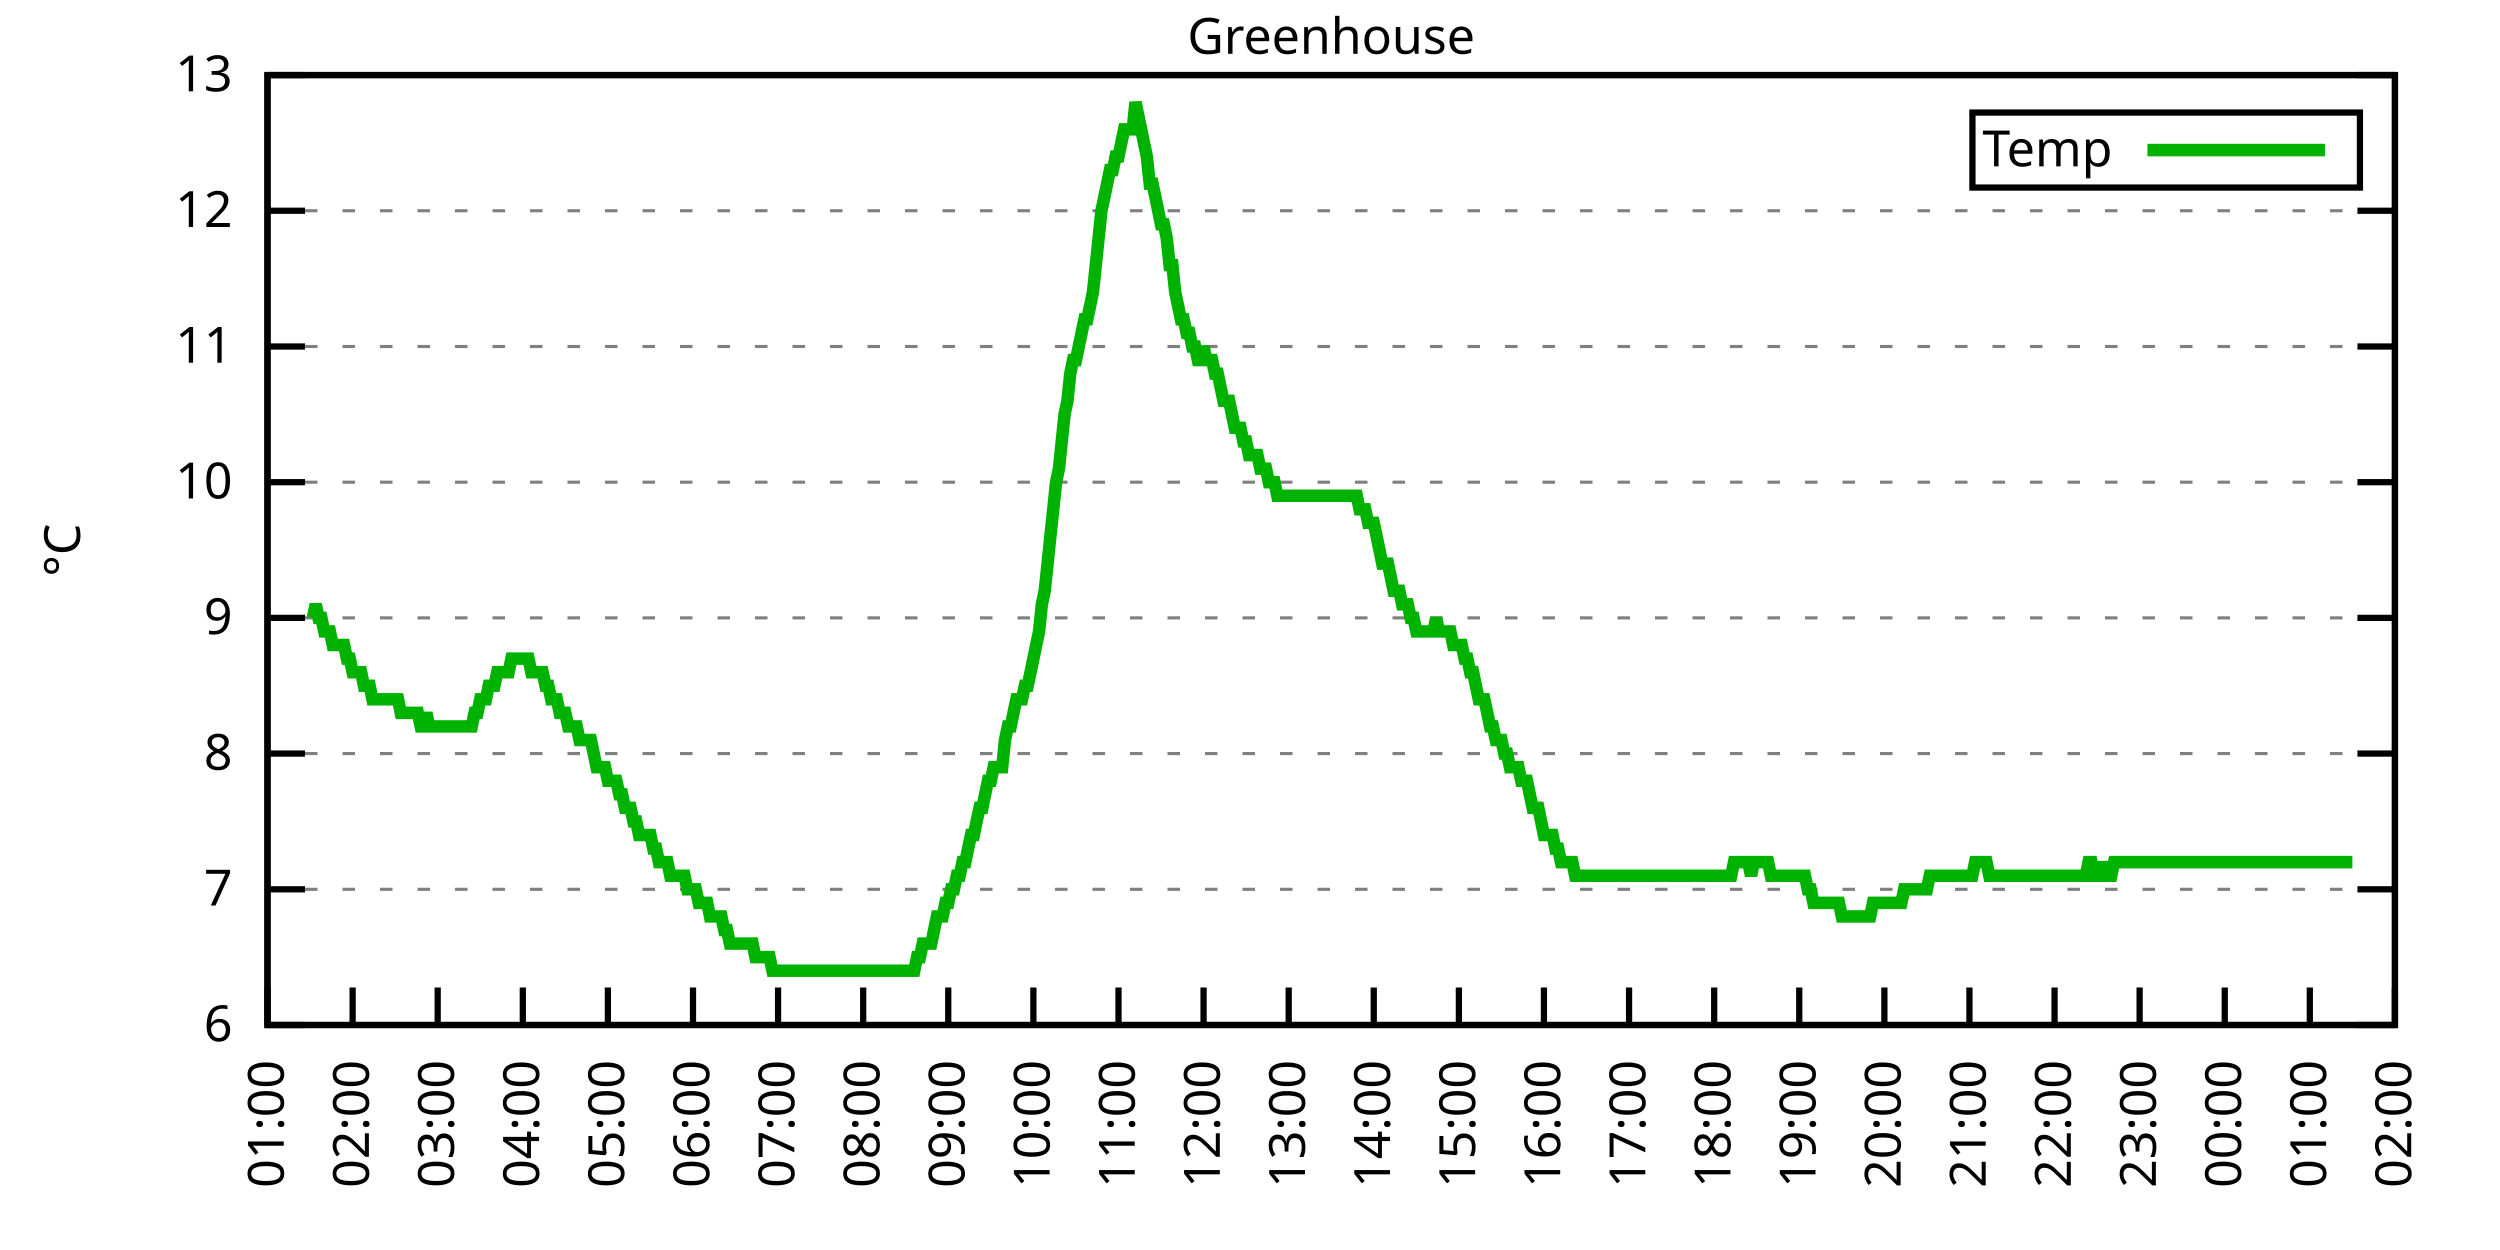
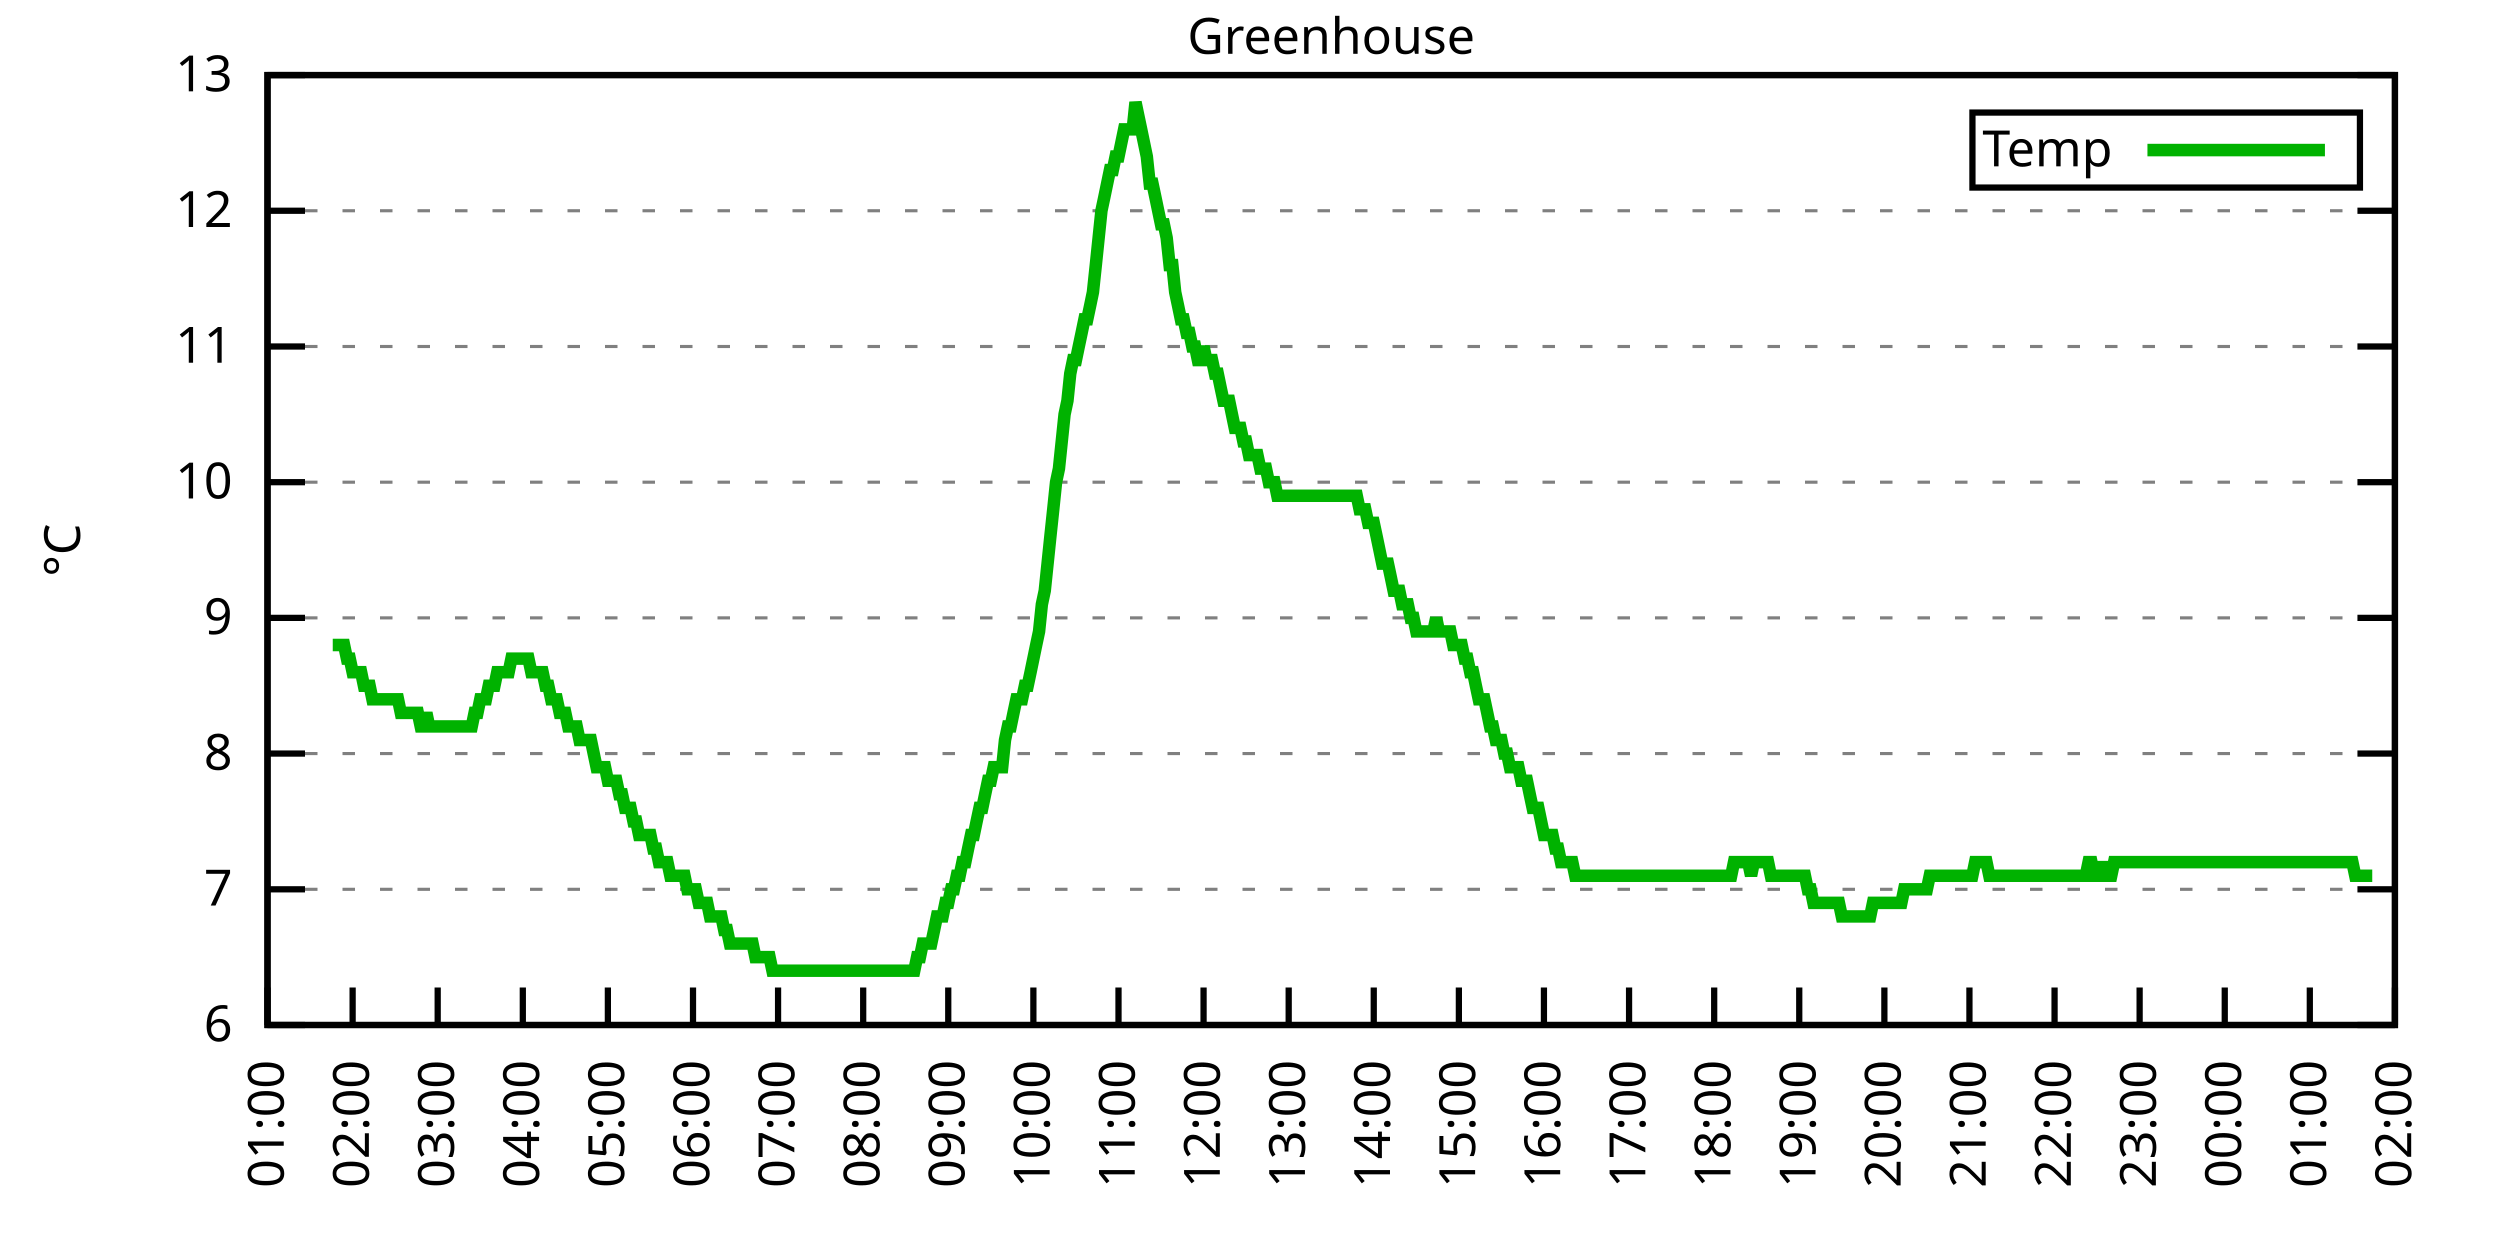
<svg xmlns="http://www.w3.org/2000/svg" xmlns:xlink="http://www.w3.org/1999/xlink" width="400" height="200" viewBox="0 0 400 200">
  <g id="gnuplot_canvas">
    <rect x="0" y="0" width="400" height="200" fill="none" />
    <defs>
      <circle id="gpDot" r="0.5" stroke-width="0.5" stroke="currentColor" />
      <path id="gpPt0" stroke-width="0.333" stroke="currentColor" d="M-1,0 h2 M0,-1 v2" />
      <path id="gpPt1" stroke-width="0.333" stroke="currentColor" d="M-1,-1 L1,1 M1,-1 L-1,1" />
      <path id="gpPt2" stroke-width="0.333" stroke="currentColor" d="M-1,0 L1,0 M0,-1 L0,1 M-1,-1 L1,1 M-1,1 L1,-1" />
      <rect id="gpPt3" stroke-width="0.333" stroke="currentColor" x="-1" y="-1" width="2" height="2" />
      <rect id="gpPt4" stroke-width="0.333" stroke="currentColor" fill="currentColor" x="-1" y="-1" width="2" height="2" />
      <circle id="gpPt5" stroke-width="0.333" stroke="currentColor" cx="0" cy="0" r="1" />
      <use xlink:href="#gpPt5" id="gpPt6" fill="currentColor" stroke="none" />
      <path id="gpPt7" stroke-width="0.333" stroke="currentColor" d="M0,-1.33 L-1.33,0.67 L1.33,0.67 z" />
      <use xlink:href="#gpPt7" id="gpPt8" fill="currentColor" stroke="none" />
      <use xlink:href="#gpPt7" id="gpPt9" stroke="currentColor" transform="rotate(180)" />
      <use xlink:href="#gpPt9" id="gpPt10" fill="currentColor" stroke="none" />
      <use xlink:href="#gpPt3" id="gpPt11" stroke="currentColor" transform="rotate(45)" />
      <use xlink:href="#gpPt11" id="gpPt12" fill="currentColor" stroke="none" />
      <path id="gpPt13" stroke-width="0.333" stroke="currentColor" d="M0,1.330 L1.265,0.411 L0.782,-1.067 L-0.782,-1.076 L-1.265,0.411 z" />
      <use xlink:href="#gpPt13" id="gpPt14" fill="currentColor" stroke="none" />
      <filter id="textbox" filterUnits="objectBoundingBox" x="0" y="0" height="1" width="1">
        <feFlood flood-color="white" flood-opacity="1" result="bgnd" />
        <feComposite in="SourceGraphic" in2="bgnd" operator="atop" />
      </filter>
      <filter id="greybox" filterUnits="objectBoundingBox" x="0" y="0" height="1" width="1">
        <feFlood flood-color="lightgrey" flood-opacity="1" result="grey" />
        <feComposite in="SourceGraphic" in2="grey" operator="atop" />
      </filter>
    </defs>
    <g fill="none" color="white" stroke="currentColor" stroke-width="1.00" stroke-linecap="butt" stroke-linejoin="miter">
</g>
    <g fill="none" color="black" stroke="currentColor" stroke-width="1.00" stroke-linecap="butt" stroke-linejoin="miter">
      <g stroke="none" shape-rendering="crispEdges">
        <polygon fill="rgb(255, 255, 255)" points="42.80,164.00 383.18,164.00 383.18,12.02 42.80,12.02 " />
      </g>
    </g>
    <g fill="none" color="black" stroke="currentColor" stroke-width="1.00" stroke-linecap="butt" stroke-linejoin="miter">
</g>
    <g fill="none" color="black" stroke="black" stroke-width="0.50" stroke-linecap="butt" stroke-linejoin="miter">
</g>
    <g fill="none" color="gray" stroke="currentColor" stroke-width="0.50" stroke-linecap="butt" stroke-linejoin="miter">
      <path stroke="gray" stroke-dasharray="2,4" class="gridline" d="M42.80,164.00 L383.19,164.00  " />
    </g>
    <g fill="none" color="gray" stroke="gray" stroke-width="1.00" stroke-linecap="butt" stroke-linejoin="miter">
</g>
    <g fill="none" color="black" stroke="currentColor" stroke-width="1.00" stroke-linecap="butt" stroke-linejoin="miter">
      <path stroke="black" d="M42.80,164.00 L48.80,164.00 M383.19,164.00 L377.19,164.00  " />
      <g transform="translate(37.20,166.60)" stroke="none" fill="black" font-family="Sans" font-size="8.00" text-anchor="end">
        <text>
          <tspan font-family="Sans"> 6</tspan>
        </text>
      </g>
    </g>
    <g fill="none" color="black" stroke="currentColor" stroke-width="1.00" stroke-linecap="butt" stroke-linejoin="miter">
</g>
    <g fill="none" color="black" stroke="black" stroke-width="0.50" stroke-linecap="butt" stroke-linejoin="miter">
</g>
    <g fill="none" color="gray" stroke="currentColor" stroke-width="0.50" stroke-linecap="butt" stroke-linejoin="miter">
      <path stroke="gray" stroke-dasharray="2,4" class="gridline" d="M42.80,142.29 L383.19,142.29  " />
    </g>
    <g fill="none" color="gray" stroke="gray" stroke-width="1.00" stroke-linecap="butt" stroke-linejoin="miter">
</g>
    <g fill="none" color="black" stroke="currentColor" stroke-width="1.00" stroke-linecap="butt" stroke-linejoin="miter">
      <path stroke="black" d="M42.80,142.29 L48.80,142.29 M383.19,142.29 L377.19,142.29  " />
      <g transform="translate(37.20,144.89)" stroke="none" fill="black" font-family="Sans" font-size="8.00" text-anchor="end">
        <text>
          <tspan font-family="Sans"> 7</tspan>
        </text>
      </g>
    </g>
    <g fill="none" color="black" stroke="currentColor" stroke-width="1.00" stroke-linecap="butt" stroke-linejoin="miter">
</g>
    <g fill="none" color="black" stroke="black" stroke-width="0.50" stroke-linecap="butt" stroke-linejoin="miter">
</g>
    <g fill="none" color="gray" stroke="currentColor" stroke-width="0.50" stroke-linecap="butt" stroke-linejoin="miter">
      <path stroke="gray" stroke-dasharray="2,4" class="gridline" d="M42.80,120.57 L383.19,120.57  " />
    </g>
    <g fill="none" color="gray" stroke="gray" stroke-width="1.00" stroke-linecap="butt" stroke-linejoin="miter">
</g>
    <g fill="none" color="black" stroke="currentColor" stroke-width="1.00" stroke-linecap="butt" stroke-linejoin="miter">
      <path stroke="black" d="M42.80,120.57 L48.80,120.57 M383.19,120.57 L377.19,120.57  " />
      <g transform="translate(37.20,123.17)" stroke="none" fill="black" font-family="Sans" font-size="8.00" text-anchor="end">
        <text>
          <tspan font-family="Sans"> 8</tspan>
        </text>
      </g>
    </g>
    <g fill="none" color="black" stroke="currentColor" stroke-width="1.00" stroke-linecap="butt" stroke-linejoin="miter">
</g>
    <g fill="none" color="black" stroke="black" stroke-width="0.50" stroke-linecap="butt" stroke-linejoin="miter">
</g>
    <g fill="none" color="gray" stroke="currentColor" stroke-width="0.50" stroke-linecap="butt" stroke-linejoin="miter">
      <path stroke="gray" stroke-dasharray="2,4" class="gridline" d="M42.80,98.86 L383.19,98.86  " />
    </g>
    <g fill="none" color="gray" stroke="gray" stroke-width="1.00" stroke-linecap="butt" stroke-linejoin="miter">
</g>
    <g fill="none" color="black" stroke="currentColor" stroke-width="1.00" stroke-linecap="butt" stroke-linejoin="miter">
      <path stroke="black" d="M42.80,98.86 L48.80,98.86 M383.19,98.86 L377.19,98.86  " />
      <g transform="translate(37.20,101.46)" stroke="none" fill="black" font-family="Sans" font-size="8.00" text-anchor="end">
        <text>
          <tspan font-family="Sans"> 9</tspan>
        </text>
      </g>
    </g>
    <g fill="none" color="black" stroke="currentColor" stroke-width="1.00" stroke-linecap="butt" stroke-linejoin="miter">
</g>
    <g fill="none" color="black" stroke="black" stroke-width="0.50" stroke-linecap="butt" stroke-linejoin="miter">
</g>
    <g fill="none" color="gray" stroke="currentColor" stroke-width="0.50" stroke-linecap="butt" stroke-linejoin="miter">
      <path stroke="gray" stroke-dasharray="2,4" class="gridline" d="M42.80,77.15 L383.19,77.15  " />
    </g>
    <g fill="none" color="gray" stroke="gray" stroke-width="1.00" stroke-linecap="butt" stroke-linejoin="miter">
</g>
    <g fill="none" color="black" stroke="currentColor" stroke-width="1.00" stroke-linecap="butt" stroke-linejoin="miter">
      <path stroke="black" d="M42.80,77.15 L48.80,77.15 M383.19,77.15 L377.19,77.15  " />
      <g transform="translate(37.20,79.75)" stroke="none" fill="black" font-family="Sans" font-size="8.00" text-anchor="end">
        <text>
          <tspan font-family="Sans"> 10</tspan>
        </text>
      </g>
    </g>
    <g fill="none" color="black" stroke="currentColor" stroke-width="1.00" stroke-linecap="butt" stroke-linejoin="miter">
</g>
    <g fill="none" color="black" stroke="black" stroke-width="0.50" stroke-linecap="butt" stroke-linejoin="miter">
</g>
    <g fill="none" color="gray" stroke="currentColor" stroke-width="0.50" stroke-linecap="butt" stroke-linejoin="miter">
      <path stroke="gray" stroke-dasharray="2,4" class="gridline" d="M42.80,55.44 L383.19,55.44  " />
    </g>
    <g fill="none" color="gray" stroke="gray" stroke-width="1.00" stroke-linecap="butt" stroke-linejoin="miter">
</g>
    <g fill="none" color="black" stroke="currentColor" stroke-width="1.00" stroke-linecap="butt" stroke-linejoin="miter">
      <path stroke="black" d="M42.80,55.44 L48.80,55.44 M383.19,55.44 L377.19,55.44  " />
      <g transform="translate(37.20,58.04)" stroke="none" fill="black" font-family="Sans" font-size="8.00" text-anchor="end">
        <text>
          <tspan font-family="Sans"> 11</tspan>
        </text>
      </g>
    </g>
    <g fill="none" color="black" stroke="currentColor" stroke-width="1.00" stroke-linecap="butt" stroke-linejoin="miter">
</g>
    <g fill="none" color="black" stroke="black" stroke-width="0.50" stroke-linecap="butt" stroke-linejoin="miter">
</g>
    <g fill="none" color="gray" stroke="currentColor" stroke-width="0.50" stroke-linecap="butt" stroke-linejoin="miter">
      <path stroke="gray" stroke-dasharray="2,4" class="gridline" d="M42.80,33.72 L383.19,33.72  " />
    </g>
    <g fill="none" color="gray" stroke="gray" stroke-width="1.00" stroke-linecap="butt" stroke-linejoin="miter">
</g>
    <g fill="none" color="black" stroke="currentColor" stroke-width="1.00" stroke-linecap="butt" stroke-linejoin="miter">
      <path stroke="black" d="M42.80,33.72 L48.80,33.72 M383.19,33.72 L377.19,33.72  " />
      <g transform="translate(37.20,36.32)" stroke="none" fill="black" font-family="Sans" font-size="8.00" text-anchor="end">
        <text>
          <tspan font-family="Sans"> 12</tspan>
        </text>
      </g>
    </g>
    <g fill="none" color="black" stroke="currentColor" stroke-width="1.00" stroke-linecap="butt" stroke-linejoin="miter">
</g>
    <g fill="none" color="black" stroke="black" stroke-width="0.50" stroke-linecap="butt" stroke-linejoin="miter">
</g>
    <g fill="none" color="gray" stroke="currentColor" stroke-width="0.50" stroke-linecap="butt" stroke-linejoin="miter">
      <path stroke="gray" stroke-dasharray="2,4" class="gridline" d="M42.80,12.01 L383.19,12.01  " />
    </g>
    <g fill="none" color="gray" stroke="gray" stroke-width="1.00" stroke-linecap="butt" stroke-linejoin="miter">
</g>
    <g fill="none" color="black" stroke="currentColor" stroke-width="1.00" stroke-linecap="butt" stroke-linejoin="miter">
      <path stroke="black" d="M42.80,12.01 L48.80,12.01 M383.19,12.01 L377.19,12.01  " />
      <g transform="translate(37.20,14.61)" stroke="none" fill="black" font-family="Sans" font-size="8.00" text-anchor="end">
        <text>
          <tspan font-family="Sans"> 13</tspan>
        </text>
      </g>
    </g>
    <g fill="none" color="black" stroke="currentColor" stroke-width="1.00" stroke-linecap="butt" stroke-linejoin="miter">
      <path stroke="black" d="M42.80,164.00 L42.80,158.00  " />
      <g transform="translate(45.40,169.60) rotate(270.00)" stroke="none" fill="black" font-family="Sans" font-size="8.00" text-anchor="end">
        <text>
          <tspan font-family="Sans">01:00</tspan>
        </text>
      </g>
    </g>
    <g fill="none" color="black" stroke="currentColor" stroke-width="1.00" stroke-linecap="butt" stroke-linejoin="miter">
      <path stroke="black" d="M56.42,164.00 L56.42,158.00  " />
      <g transform="translate(59.02,169.60) rotate(270.00)" stroke="none" fill="black" font-family="Sans" font-size="8.00" text-anchor="end">
        <text>
          <tspan font-family="Sans">02:00</tspan>
        </text>
      </g>
    </g>
    <g fill="none" color="black" stroke="currentColor" stroke-width="1.00" stroke-linecap="butt" stroke-linejoin="miter">
      <path stroke="black" d="M70.03,164.00 L70.03,158.00  " />
      <g transform="translate(72.63,169.60) rotate(270.00)" stroke="none" fill="black" font-family="Sans" font-size="8.00" text-anchor="end">
        <text>
          <tspan font-family="Sans">03:00</tspan>
        </text>
      </g>
    </g>
    <g fill="none" color="black" stroke="currentColor" stroke-width="1.00" stroke-linecap="butt" stroke-linejoin="miter">
      <path stroke="black" d="M83.65,164.00 L83.65,158.00  " />
      <g transform="translate(86.25,169.60) rotate(270.00)" stroke="none" fill="black" font-family="Sans" font-size="8.00" text-anchor="end">
        <text>
          <tspan font-family="Sans">04:00</tspan>
        </text>
      </g>
    </g>
    <g fill="none" color="black" stroke="currentColor" stroke-width="1.00" stroke-linecap="butt" stroke-linejoin="miter">
      <path stroke="black" d="M97.26,164.00 L97.26,158.00  " />
      <g transform="translate(99.86,169.60) rotate(270.00)" stroke="none" fill="black" font-family="Sans" font-size="8.00" text-anchor="end">
        <text>
          <tspan font-family="Sans">05:00</tspan>
        </text>
      </g>
    </g>
    <g fill="none" color="black" stroke="currentColor" stroke-width="1.00" stroke-linecap="butt" stroke-linejoin="miter">
      <path stroke="black" d="M110.88,164.00 L110.88,158.00  " />
      <g transform="translate(113.48,169.60) rotate(270.00)" stroke="none" fill="black" font-family="Sans" font-size="8.00" text-anchor="end">
        <text>
          <tspan font-family="Sans">06:00</tspan>
        </text>
      </g>
    </g>
    <g fill="none" color="black" stroke="currentColor" stroke-width="1.00" stroke-linecap="butt" stroke-linejoin="miter">
      <path stroke="black" d="M124.49,164.00 L124.49,158.00  " />
      <g transform="translate(127.09,169.60) rotate(270.00)" stroke="none" fill="black" font-family="Sans" font-size="8.00" text-anchor="end">
        <text>
          <tspan font-family="Sans">07:00</tspan>
        </text>
      </g>
    </g>
    <g fill="none" color="black" stroke="currentColor" stroke-width="1.00" stroke-linecap="butt" stroke-linejoin="miter">
      <path stroke="black" d="M138.11,164.00 L138.11,158.00  " />
      <g transform="translate(140.71,169.60) rotate(270.00)" stroke="none" fill="black" font-family="Sans" font-size="8.00" text-anchor="end">
        <text>
          <tspan font-family="Sans">08:00</tspan>
        </text>
      </g>
    </g>
    <g fill="none" color="black" stroke="currentColor" stroke-width="1.00" stroke-linecap="butt" stroke-linejoin="miter">
      <path stroke="black" d="M151.72,164.00 L151.72,158.00  " />
      <g transform="translate(154.32,169.60) rotate(270.00)" stroke="none" fill="black" font-family="Sans" font-size="8.00" text-anchor="end">
        <text>
          <tspan font-family="Sans">09:00</tspan>
        </text>
      </g>
    </g>
    <g fill="none" color="black" stroke="currentColor" stroke-width="1.00" stroke-linecap="butt" stroke-linejoin="miter">
      <path stroke="black" d="M165.34,164.00 L165.34,158.00  " />
      <g transform="translate(167.94,169.60) rotate(270.00)" stroke="none" fill="black" font-family="Sans" font-size="8.00" text-anchor="end">
        <text>
          <tspan font-family="Sans">10:00</tspan>
        </text>
      </g>
    </g>
    <g fill="none" color="black" stroke="currentColor" stroke-width="1.00" stroke-linecap="butt" stroke-linejoin="miter">
      <path stroke="black" d="M178.96,164.00 L178.96,158.00  " />
      <g transform="translate(181.56,169.60) rotate(270.00)" stroke="none" fill="black" font-family="Sans" font-size="8.00" text-anchor="end">
        <text>
          <tspan font-family="Sans">11:00</tspan>
        </text>
      </g>
    </g>
    <g fill="none" color="black" stroke="currentColor" stroke-width="1.00" stroke-linecap="butt" stroke-linejoin="miter">
      <path stroke="black" d="M192.57,164.00 L192.57,158.00  " />
      <g transform="translate(195.17,169.60) rotate(270.00)" stroke="none" fill="black" font-family="Sans" font-size="8.00" text-anchor="end">
        <text>
          <tspan font-family="Sans">12:00</tspan>
        </text>
      </g>
    </g>
    <g fill="none" color="black" stroke="currentColor" stroke-width="1.00" stroke-linecap="butt" stroke-linejoin="miter">
      <path stroke="black" d="M206.19,164.00 L206.19,158.00  " />
      <g transform="translate(208.79,169.60) rotate(270.00)" stroke="none" fill="black" font-family="Sans" font-size="8.00" text-anchor="end">
        <text>
          <tspan font-family="Sans">13:00</tspan>
        </text>
      </g>
    </g>
    <g fill="none" color="black" stroke="currentColor" stroke-width="1.00" stroke-linecap="butt" stroke-linejoin="miter">
      <path stroke="black" d="M219.80,164.00 L219.80,158.00  " />
      <g transform="translate(222.40,169.60) rotate(270.00)" stroke="none" fill="black" font-family="Sans" font-size="8.00" text-anchor="end">
        <text>
          <tspan font-family="Sans">14:00</tspan>
        </text>
      </g>
    </g>
    <g fill="none" color="black" stroke="currentColor" stroke-width="1.00" stroke-linecap="butt" stroke-linejoin="miter">
      <path stroke="black" d="M233.42,164.00 L233.42,158.00  " />
      <g transform="translate(236.02,169.60) rotate(270.00)" stroke="none" fill="black" font-family="Sans" font-size="8.00" text-anchor="end">
        <text>
          <tspan font-family="Sans">15:00</tspan>
        </text>
      </g>
    </g>
    <g fill="none" color="black" stroke="currentColor" stroke-width="1.00" stroke-linecap="butt" stroke-linejoin="miter">
      <path stroke="black" d="M247.03,164.00 L247.03,158.00  " />
      <g transform="translate(249.63,169.60) rotate(270.00)" stroke="none" fill="black" font-family="Sans" font-size="8.00" text-anchor="end">
        <text>
          <tspan font-family="Sans">16:00</tspan>
        </text>
      </g>
    </g>
    <g fill="none" color="black" stroke="currentColor" stroke-width="1.00" stroke-linecap="butt" stroke-linejoin="miter">
      <path stroke="black" d="M260.65,164.00 L260.65,158.00  " />
      <g transform="translate(263.25,169.60) rotate(270.00)" stroke="none" fill="black" font-family="Sans" font-size="8.00" text-anchor="end">
        <text>
          <tspan font-family="Sans">17:00</tspan>
        </text>
      </g>
    </g>
    <g fill="none" color="black" stroke="currentColor" stroke-width="1.00" stroke-linecap="butt" stroke-linejoin="miter">
      <path stroke="black" d="M274.27,164.00 L274.27,158.00  " />
      <g transform="translate(276.87,169.60) rotate(270.00)" stroke="none" fill="black" font-family="Sans" font-size="8.00" text-anchor="end">
        <text>
          <tspan font-family="Sans">18:00</tspan>
        </text>
      </g>
    </g>
    <g fill="none" color="black" stroke="currentColor" stroke-width="1.00" stroke-linecap="butt" stroke-linejoin="miter">
      <path stroke="black" d="M287.88,164.00 L287.88,158.00  " />
      <g transform="translate(290.48,169.60) rotate(270.00)" stroke="none" fill="black" font-family="Sans" font-size="8.00" text-anchor="end">
        <text>
          <tspan font-family="Sans">19:00</tspan>
        </text>
      </g>
    </g>
    <g fill="none" color="black" stroke="currentColor" stroke-width="1.00" stroke-linecap="butt" stroke-linejoin="miter">
      <path stroke="black" d="M301.50,164.00 L301.50,158.00  " />
      <g transform="translate(304.10,169.60) rotate(270.00)" stroke="none" fill="black" font-family="Sans" font-size="8.00" text-anchor="end">
        <text>
          <tspan font-family="Sans">20:00</tspan>
        </text>
      </g>
    </g>
    <g fill="none" color="black" stroke="currentColor" stroke-width="1.00" stroke-linecap="butt" stroke-linejoin="miter">
      <path stroke="black" d="M315.11,164.00 L315.11,158.00  " />
      <g transform="translate(317.71,169.60) rotate(270.00)" stroke="none" fill="black" font-family="Sans" font-size="8.00" text-anchor="end">
        <text>
          <tspan font-family="Sans">21:00</tspan>
        </text>
      </g>
    </g>
    <g fill="none" color="black" stroke="currentColor" stroke-width="1.00" stroke-linecap="butt" stroke-linejoin="miter">
      <path stroke="black" d="M328.73,164.00 L328.73,158.00  " />
      <g transform="translate(331.33,169.60) rotate(270.00)" stroke="none" fill="black" font-family="Sans" font-size="8.00" text-anchor="end">
        <text>
          <tspan font-family="Sans">22:00</tspan>
        </text>
      </g>
    </g>
    <g fill="none" color="black" stroke="currentColor" stroke-width="1.00" stroke-linecap="butt" stroke-linejoin="miter">
      <path stroke="black" d="M342.34,164.00 L342.34,158.00  " />
      <g transform="translate(344.94,169.60) rotate(270.00)" stroke="none" fill="black" font-family="Sans" font-size="8.00" text-anchor="end">
        <text>
          <tspan font-family="Sans">23:00</tspan>
        </text>
      </g>
    </g>
    <g fill="none" color="black" stroke="currentColor" stroke-width="1.00" stroke-linecap="butt" stroke-linejoin="miter">
      <path stroke="black" d="M355.96,164.00 L355.96,158.00  " />
      <g transform="translate(358.56,169.60) rotate(270.00)" stroke="none" fill="black" font-family="Sans" font-size="8.00" text-anchor="end">
        <text>
          <tspan font-family="Sans">00:00</tspan>
        </text>
      </g>
    </g>
    <g fill="none" color="black" stroke="currentColor" stroke-width="1.00" stroke-linecap="butt" stroke-linejoin="miter">
      <path stroke="black" d="M369.57,164.00 L369.57,158.00  " />
      <g transform="translate(372.17,169.60) rotate(270.00)" stroke="none" fill="black" font-family="Sans" font-size="8.00" text-anchor="end">
        <text>
          <tspan font-family="Sans">01:00</tspan>
        </text>
      </g>
    </g>
    <g fill="none" color="black" stroke="currentColor" stroke-width="1.00" stroke-linecap="butt" stroke-linejoin="miter">
      <path stroke="black" d="M383.19,164.00 L383.19,158.00  " />
      <g transform="translate(385.79,169.60) rotate(270.00)" stroke="none" fill="black" font-family="Sans" font-size="8.00" text-anchor="end">
        <text>
          <tspan font-family="Sans">02:00</tspan>
        </text>
      </g>
    </g>
    <g fill="none" color="black" stroke="currentColor" stroke-width="1.00" stroke-linecap="butt" stroke-linejoin="miter">
</g>
    <g fill="none" color="black" stroke="currentColor" stroke-width="1.00" stroke-linecap="butt" stroke-linejoin="miter">
      <path stroke="black" d="M42.80,12.01 L42.80,164.00 L383.19,164.00 L383.19,12.01 L42.80,12.01 Z  " />
    </g>
    <g fill="none" color="black" stroke="currentColor" stroke-width="1.00" stroke-linecap="butt" stroke-linejoin="miter">
</g>
    <g fill="none" color="black" stroke="currentColor" stroke-width="1.00" stroke-linecap="butt" stroke-linejoin="miter">
      <path stroke="black" d="M315.59,30.01 L315.59,18.01 L377.59,18.01 L377.59,30.01 L315.59,30.01 Z  " />
    </g>
    <g id="Greenhouse_plot_1">
      <g fill="none" color="white" stroke="black" stroke-width="2.00" stroke-linecap="butt" stroke-linejoin="miter">
</g>
      <g fill="none" color="black" stroke="currentColor" stroke-width="2.00" stroke-linecap="butt" stroke-linejoin="miter">
        <g transform="translate(337.99,26.61)" stroke="none" fill="black" font-family="Sans" font-size="8.00" text-anchor="end">
          <text>
            <tspan font-family="Sans">Temp</tspan>
          </text>
        </g>
      </g>
      <g fill="none" color="black" stroke="currentColor" stroke-width="2.00" stroke-linecap="butt" stroke-linejoin="miter">
-         <path stroke="rgb(  0, 178,   0)" d="M343.59,24.01 L371.99,24.01 M50.06,98.86 L50.52,96.69 L50.97,98.86 L51.42,98.86 L51.88,101.03 L52.33,101.03   L52.78,101.03 L53.24,103.20 L53.69,103.20 L54.15,103.20 L54.60,103.20 L55.05,103.20 L55.51,105.38 L55.96,105.38   L56.42,107.55 L56.87,107.55 L57.32,107.55 L57.78,107.55 L58.23,109.72 L58.68,109.72 L59.14,109.72 L59.59,111.89   L60.05,111.89 L60.50,111.89 L60.95,111.89 L61.41,111.89 L61.86,111.89 L62.32,111.89 L62.77,111.89 L63.22,111.89   L63.68,111.89 L64.13,114.06 L64.58,114.06 L65.04,114.06 L65.49,114.06 L65.95,114.06 L66.40,114.06 L66.85,114.06   L67.31,116.23 L67.76,116.23 L68.22,114.06 L68.67,116.23 L69.12,116.23 L69.58,116.23 L70.03,116.23 L70.49,116.23   L70.94,116.23 L71.39,116.23 L71.85,116.23 L72.30,116.23 L72.75,116.23 L73.21,116.23 L73.66,116.23 L74.12,116.23   L74.57,116.23 L75.02,116.23 L75.48,116.23 L75.93,114.06 L76.39,114.06 L76.84,111.89 L77.29,111.89 L77.75,111.89   L78.20,109.72 L78.65,109.72 L79.11,109.72 L79.56,107.55 L80.02,107.55 L80.47,107.55 L80.92,107.55 L81.38,107.55   L81.83,105.38 L82.29,105.38 L82.74,105.38 L83.19,105.38 L83.65,105.38 L84.10,105.38 L84.55,105.38 L85.01,107.55   L85.46,107.55 L85.92,107.55 L86.37,107.55 L86.82,107.55 L87.28,109.72 L87.73,109.72 L88.19,111.89 L88.64,111.89   L89.09,111.89 L89.55,114.06 L90.00,114.06 L90.45,114.06 L90.91,116.23 L91.36,116.23 L91.82,116.23 L92.27,116.23   L92.72,118.40 L93.18,118.40 L93.63,118.40 L94.09,118.40 L94.54,118.40 L94.99,120.57 L95.45,122.75 L95.90,122.75   L96.35,122.75 L96.81,122.75 L97.26,124.92 L97.72,124.92 L98.17,124.92 L98.62,124.92 L99.08,127.09 L99.53,127.09   L99.99,129.26 L100.44,129.26 L100.89,129.26 L101.35,131.43 L101.80,131.43 L102.25,133.60 L102.71,133.60 L103.16,133.60   L103.62,133.60 L104.07,133.60 L104.52,135.77 L104.98,135.77 L105.43,137.94 L105.89,137.94 L106.34,137.94 L106.79,137.94   L107.25,140.12 L107.70,140.12 L108.15,140.12 L108.61,140.12 L109.06,140.12 L109.52,140.12 L109.97,142.29 L110.42,142.29   L110.88,142.29 L111.33,142.29 L111.79,144.46 L112.24,144.46 L112.69,144.46 L113.15,144.46 L113.60,146.63 L114.05,146.63   L114.51,146.63 L114.96,146.63 L115.42,146.63 L115.87,148.80 L116.32,148.80 L116.78,150.97 L117.23,150.97 L117.69,150.97   L118.14,150.97 L118.59,150.97 L119.05,150.97 L119.50,150.97 L119.96,150.97 L120.41,150.97 L120.86,153.14 L121.32,153.14   L121.77,153.14 L122.22,153.14 L122.68,153.14 L123.13,153.14 L123.59,155.31 L124.04,155.31 L124.49,155.31 L124.95,155.31   L125.40,155.31 L125.86,155.31 L126.31,155.31 L126.76,155.31 L127.22,155.31 L127.67,155.31 L128.12,155.31 L128.58,155.31   L129.03,155.31 L129.49,155.31 L129.94,155.31 L130.39,155.31 L130.85,155.31 L131.30,155.31 L131.76,155.31 L132.21,155.31   L132.66,155.31 L133.12,155.31 L133.57,155.31 L134.02,155.31 L134.48,155.31 L134.93,155.31 L135.39,155.31 L135.84,155.31   L136.29,155.31 L136.75,155.31 L137.20,155.31 L137.66,155.31 L138.11,155.31 L138.56,155.31 L139.02,155.31 L139.47,155.31   L139.92,155.31 L140.38,155.31 L140.83,155.31 L141.29,155.31 L141.74,155.31 L142.19,155.31 L142.65,155.31 L143.10,155.31   L143.56,155.31 L144.01,155.31 L144.46,155.31 L144.92,155.31 L145.37,155.31 L145.82,155.31 L146.28,155.31 L146.73,153.14   L147.19,153.14 L147.64,150.97 L148.09,150.97 L148.55,150.97 L149.00,150.97 L149.46,148.80 L149.91,146.63 L150.36,146.63   L150.82,146.63 L151.27,144.46 L151.72,144.46 L152.18,142.29 L152.63,142.29 L153.09,140.12 L153.54,140.12 L153.99,137.94   L154.45,137.94 L154.90,135.77 L155.36,133.60 L155.81,133.60 L156.26,131.43 L156.72,129.26 L157.17,129.26 L157.62,127.09   L158.08,124.92 L158.53,124.92 L158.99,122.75 L159.44,122.75 L159.89,122.75 L160.35,122.75 L160.80,118.40 L161.26,116.23   L161.71,116.23 L162.16,114.06 L162.62,111.89 L163.07,111.89 L163.52,111.89 L163.98,109.72 L164.43,109.72 L164.89,107.55   L165.34,105.38 L165.79,103.20 L166.25,101.03 L166.70,96.69 L167.16,94.52 L167.61,90.18 L168.06,85.83 L168.52,81.49   L168.97,77.15 L169.43,74.98 L169.88,70.63 L170.33,66.29 L170.79,64.12 L171.24,59.78 L171.69,57.61 L172.15,57.61   L172.60,55.44 L173.06,53.26 L173.51,51.09 L173.96,51.09 L174.42,48.92 L174.87,46.75 L175.33,42.41 L175.78,38.07   L176.23,33.72 L176.69,31.55 L177.14,29.38 L177.59,27.21 L178.05,27.21 L178.50,25.04 L178.96,25.04 L179.41,22.87   L179.86,20.70 L180.32,20.70 L180.77,20.70 L181.23,20.70 L181.68,16.35 L182.13,18.52 L182.59,20.70 L183.04,22.87   L183.49,25.04 L183.95,29.38 L184.40,29.38 L184.86,31.55 L185.31,33.72 L185.76,35.89 L186.22,35.89 L186.67,38.07   L187.13,42.41 L187.58,42.41 L188.03,46.75 L188.49,48.92 L188.94,51.09 L189.39,51.09 L189.85,53.26 L190.30,53.26   L190.76,55.44 L191.21,55.44 L191.66,57.61 L192.12,57.61 L192.57,55.44 L193.03,57.61 L193.48,57.61 L193.93,57.61   L194.39,59.78 L194.84,59.78 L195.29,61.95 L195.75,64.12 L196.20,64.12 L196.66,64.12 L197.11,66.29 L197.56,68.46   L198.02,68.46 L198.47,68.46 L198.93,70.63 L199.38,70.63 L199.83,72.81 L200.29,72.81 L200.74,72.81 L201.19,72.81   L201.65,74.98 L202.10,74.98 L202.56,74.98 L203.01,77.15 L203.46,77.15 L203.92,77.15 L204.37,79.32 L204.83,79.32   L205.28,79.32 L205.73,79.32 L206.19,79.32 L206.64,79.32 L207.09,79.32 L207.55,79.32 L208.00,79.32 L208.46,79.32   L208.91,79.32 L209.36,79.32 L209.82,79.32 L210.27,79.32 L210.73,79.32 L211.18,79.32 L211.63,79.32 L212.09,79.32   L212.54,79.32 L213.00,79.32 L213.45,79.32 L213.90,79.32 L214.36,79.32 L214.81,79.32 L215.26,79.32 L215.72,79.32   L216.17,79.32 L216.63,79.32 L217.08,79.32 L217.53,81.49 L217.99,81.49 L218.44,81.49 L218.90,83.66 L219.35,83.66   L219.80,83.66 L220.26,85.83 L220.71,88.00 L221.16,90.18 L221.62,90.18 L222.07,90.18 L222.53,92.35 L222.98,94.52   L223.43,94.52 L223.89,94.52 L224.34,96.69 L224.80,96.69 L225.25,96.69 L225.70,98.86 L226.16,98.86 L226.61,101.03   L227.06,101.03 L227.52,101.03 L227.97,101.03 L228.43,101.03 L228.88,101.03 L229.33,101.03 L229.79,98.86 L230.24,101.03   L230.70,101.03 L231.15,101.03 L231.60,101.03 L232.06,101.03 L232.51,103.20 L232.96,103.20 L233.42,103.20 L233.87,103.20   L234.33,105.38 L234.78,105.38 L235.23,107.55 L235.69,107.55 L236.14,109.72 L236.60,111.89 L237.05,111.89 L237.50,111.89   L237.96,114.06 L238.41,116.23 L238.86,116.23 L239.32,118.40 L239.77,118.40 L240.23,118.40 L240.68,120.57 L241.13,120.57   L241.59,122.75 L242.04,122.75 L242.50,122.75 L242.95,122.75 L243.40,124.92 L243.86,124.92 L244.31,124.92 L244.76,127.09   L245.22,129.26 L245.67,129.26 L246.13,129.26 L246.58,131.43 L247.03,133.60 L247.49,133.60 L247.94,133.60 L248.40,133.60   L248.85,135.77 L249.30,135.77 L249.76,137.94 L250.21,137.94 L250.66,137.94 L251.12,137.94 L251.57,137.94 L252.03,140.12   L252.48,140.12 L252.93,140.12 L253.39,140.12 L253.84,140.12 L254.30,140.12 L254.75,140.12 L255.20,140.12 L255.66,140.12   L256.11,140.12 L256.56,140.12 L257.02,140.12 L257.47,140.12 L257.93,140.12 L258.38,140.12 L258.83,140.12 L259.29,140.12   L259.74,140.12 L260.20,140.12 L260.65,140.12 L261.10,140.12 L261.56,140.12 L262.01,140.12 L262.47,140.12 L262.92,140.12   L263.37,140.12 L263.83,140.12 L264.28,140.12 L264.73,140.12 L265.19,140.12 L265.64,140.12 L266.10,140.12 L266.55,140.12   L267.00,140.12 L267.46,140.12 L267.91,140.12 L268.37,140.12 L268.82,140.12 L269.27,140.12 L269.73,140.12 L270.18,140.12   L270.63,140.12 L271.09,140.12 L271.54,140.12 L272.00,140.12 L272.45,140.12 L272.90,140.12 L273.36,140.12 L273.81,140.12   L274.27,140.12 L274.72,140.12 L275.17,140.12 L275.63,140.12 L276.08,140.12 L276.53,140.12 L276.99,140.12 L277.44,137.94   L277.90,137.94 L278.35,137.94 L278.80,137.94 L279.26,137.94 L279.71,137.94 L280.17,140.12 L280.62,137.94 L281.07,137.94   L281.53,137.94 L281.98,137.94 L282.43,137.94 L282.89,137.94 L283.34,140.12 L283.80,140.12 L284.25,140.12 L284.70,140.12   L285.16,140.12 L285.61,140.12 L286.07,140.12 L286.52,140.12 L286.97,140.12 L287.43,140.12 L287.88,140.12 L288.33,140.12   L288.79,140.12 L289.24,142.29 L289.70,142.29 L290.15,144.46 L290.60,144.46 L291.06,144.46 L291.51,144.46 L291.97,144.46   L292.42,144.46 L292.87,144.46 L293.33,144.46 L293.78,144.46 L294.23,144.46 L294.69,146.63 L295.14,146.63 L295.60,146.63   L296.05,146.63 L296.50,146.63 L296.96,146.63 L297.41,146.63 L297.87,146.63 L298.32,146.63 L298.77,146.63 L299.23,146.63   L299.68,144.46 L300.13,144.46 L300.59,144.46 L301.04,144.46 L301.50,144.46 L301.95,144.46 L302.40,144.46 L302.86,144.46   L303.31,144.46 L303.77,144.46 L304.22,144.46 L304.67,142.29 L305.13,142.29 L305.58,142.29 L306.03,142.29 L306.49,142.29   L306.94,142.29 L307.40,142.29 L307.85,142.29 L308.30,142.29 L308.76,140.12 L309.21,140.12 L309.67,140.12 L310.12,140.12   L310.57,140.12 L311.03,140.12 L311.48,140.12 L311.94,140.12 L312.39,140.12 L312.84,140.12 L313.30,140.12 L313.75,140.12   L314.20,140.12 L314.66,140.12 L315.11,140.12 L315.57,140.12 L316.02,137.94 L316.47,137.94 L316.93,137.94 L317.38,137.94   L317.84,137.94 L318.29,140.12 L318.74,140.12 L319.20,140.12 L319.65,140.12 L320.10,140.12 L320.56,140.12 L321.01,140.12   L321.47,140.12 L321.92,140.12 L322.37,140.12 L322.83,140.12 L323.28,140.12 L323.74,140.12 L324.19,140.12 L324.64,140.12   L325.10,140.12 L325.55,140.12 L326.00,140.12 L326.46,140.12 L326.91,140.12 L327.37,140.12 L327.82,140.12 L328.27,140.12   L328.73,140.12 L329.18,140.12 L329.64,140.12 L330.09,140.12 L330.54,140.12 L331.00,140.12 L331.45,140.12 L331.90,140.12   L332.36,140.12 L332.81,140.12 L333.27,140.12 L333.72,140.12 L334.17,137.94 L334.63,137.94 L335.08,140.12 L335.54,140.12   L335.99,140.12 L336.44,137.94 L336.90,140.12 L337.35,140.12 L337.80,140.12 L338.26,137.94 L338.71,137.94 L339.17,137.94   L339.62,137.94 L340.07,137.94 L340.53,137.94 L340.98,137.94 L341.44,137.94 L341.89,137.94 L342.34,137.94 L342.80,137.94   L343.25,137.94 L343.70,137.94 L344.16,137.94 L344.61,137.94 L345.07,137.94 L345.52,137.94 L345.97,137.94 L346.43,137.94   L346.88,137.94 L347.34,137.94 L347.79,137.94 L348.24,137.94 L348.70,137.94 L349.15,137.94 L349.60,137.94 L350.06,137.94   L350.51,137.94 L350.97,137.94 L351.42,137.94 L351.87,137.94 L352.33,137.94 L352.78,137.94 L353.24,137.94 L353.69,137.94   L354.14,137.94 L354.60,137.94 L355.05,137.94 L355.50,137.94 L355.96,137.94 L356.41,137.94 L356.87,137.94 L357.32,137.94   L357.77,137.94 L358.23,137.94 L358.68,137.94 L359.14,137.94 L359.59,137.94 L360.04,137.94 L360.50,137.94 L360.95,137.94   L361.41,137.94 L361.86,137.94 L362.31,137.94 L362.77,137.94 L363.22,137.94 L363.67,137.94 L364.13,137.94 L364.58,137.94   L365.04,137.94 L365.49,137.94 L365.94,137.94 L366.40,137.94 L366.85,137.94 L367.31,137.94 L367.76,137.94 L368.21,137.94   L368.67,137.94 L369.12,137.94 L369.57,137.94 L370.03,137.94 L370.48,137.94 L370.94,137.94 L371.39,137.94 L371.84,137.94   L372.30,137.94 L372.75,137.94 L373.21,137.94 L373.66,137.94 L374.11,137.94 L374.57,137.94 L375.02,137.94 L375.47,137.94   L375.93,137.94 L376.38,137.94  " />
+         <path stroke="rgb(  0, 178,   0)" d="M343.59,24.01 L371.99,24.01 M53.24,103.20 L53.69,103.20 L54.15,103.20 L54.60,103.20 L55.05,103.20 L55.51,105.38   L55.96,105.38 L56.42,107.55 L56.87,107.55 L57.32,107.55 L57.78,107.55 L58.23,109.72 L58.68,109.72 L59.14,109.72   L59.59,111.89 L60.05,111.89 L60.50,111.89 L60.95,111.89 L61.41,111.89 L61.86,111.89 L62.32,111.89 L62.77,111.89   L63.22,111.89 L63.68,111.89 L64.13,114.06 L64.58,114.06 L65.04,114.06 L65.49,114.06 L65.95,114.06 L66.40,114.06   L66.85,114.06 L67.31,116.23 L67.76,116.23 L68.22,114.06 L68.67,116.23 L69.12,116.23 L69.58,116.23 L70.03,116.23   L70.49,116.23 L70.94,116.23 L71.39,116.23 L71.85,116.23 L72.30,116.23 L72.75,116.23 L73.21,116.23 L73.66,116.23   L74.12,116.23 L74.57,116.23 L75.02,116.23 L75.48,116.23 L75.93,114.06 L76.39,114.06 L76.84,111.89 L77.29,111.89   L77.75,111.89 L78.20,109.72 L78.65,109.72 L79.11,109.72 L79.56,107.55 L80.02,107.55 L80.47,107.55 L80.92,107.55   L81.38,107.55 L81.83,105.38 L82.29,105.38 L82.74,105.38 L83.19,105.38 L83.65,105.38 L84.10,105.38 L84.55,105.38   L85.01,107.55 L85.46,107.55 L85.92,107.55 L86.37,107.55 L86.82,107.55 L87.28,109.72 L87.73,109.72 L88.19,111.89   L88.64,111.89 L89.09,111.89 L89.55,114.06 L90.00,114.06 L90.45,114.06 L90.91,116.23 L91.36,116.23 L91.82,116.23   L92.27,116.23 L92.72,118.40 L93.18,118.40 L93.63,118.40 L94.09,118.40 L94.54,118.40 L94.99,120.57 L95.45,122.75   L95.90,122.75 L96.35,122.75 L96.81,122.75 L97.26,124.92 L97.72,124.92 L98.17,124.92 L98.62,124.92 L99.08,127.09   L99.53,127.09 L99.99,129.26 L100.44,129.26 L100.89,129.26 L101.35,131.43 L101.80,131.43 L102.25,133.60 L102.71,133.60   L103.16,133.60 L103.62,133.60 L104.07,133.60 L104.52,135.77 L104.98,135.77 L105.43,137.94 L105.89,137.94 L106.34,137.94   L106.79,137.94 L107.25,140.12 L107.70,140.12 L108.15,140.12 L108.61,140.12 L109.06,140.12 L109.52,140.12 L109.97,142.29   L110.42,142.29 L110.88,142.29 L111.33,142.29 L111.79,144.46 L112.24,144.46 L112.69,144.46 L113.15,144.46 L113.60,146.63   L114.05,146.63 L114.51,146.63 L114.96,146.63 L115.42,146.63 L115.87,148.80 L116.32,148.80 L116.78,150.97 L117.23,150.97   L117.69,150.97 L118.14,150.97 L118.59,150.97 L119.05,150.97 L119.50,150.97 L119.96,150.97 L120.41,150.97 L120.86,153.14   L121.32,153.14 L121.77,153.14 L122.22,153.14 L122.68,153.14 L123.13,153.14 L123.59,155.31 L124.04,155.31 L124.49,155.31   L124.95,155.31 L125.40,155.31 L125.86,155.31 L126.31,155.31 L126.76,155.31 L127.22,155.31 L127.67,155.31 L128.12,155.31   L128.58,155.31 L129.03,155.31 L129.49,155.31 L129.94,155.31 L130.39,155.31 L130.85,155.31 L131.30,155.31 L131.76,155.31   L132.21,155.31 L132.66,155.31 L133.12,155.31 L133.57,155.31 L134.02,155.31 L134.48,155.31 L134.93,155.31 L135.39,155.31   L135.84,155.31 L136.29,155.31 L136.75,155.31 L137.20,155.31 L137.66,155.31 L138.11,155.31 L138.56,155.31 L139.02,155.31   L139.47,155.31 L139.92,155.31 L140.38,155.31 L140.83,155.31 L141.29,155.31 L141.74,155.31 L142.19,155.31 L142.65,155.31   L143.10,155.31 L143.56,155.31 L144.01,155.31 L144.46,155.31 L144.92,155.31 L145.37,155.31 L145.82,155.31 L146.28,155.31   L146.73,153.14 L147.19,153.14 L147.64,150.97 L148.09,150.97 L148.55,150.97 L149.00,150.97 L149.46,148.80 L149.91,146.63   L150.36,146.63 L150.82,146.63 L151.27,144.46 L151.72,144.46 L152.18,142.29 L152.63,142.29 L153.09,140.12 L153.54,140.12   L153.99,137.94 L154.45,137.94 L154.90,135.77 L155.36,133.60 L155.81,133.60 L156.26,131.43 L156.72,129.26 L157.17,129.26   L157.62,127.09 L158.08,124.92 L158.53,124.92 L158.99,122.75 L159.44,122.75 L159.89,122.75 L160.35,122.75 L160.80,118.40   L161.26,116.23 L161.71,116.23 L162.16,114.06 L162.62,111.89 L163.07,111.89 L163.52,111.89 L163.98,109.72 L164.43,109.72   L164.89,107.55 L165.34,105.38 L165.79,103.20 L166.25,101.03 L166.70,96.69 L167.16,94.52 L167.61,90.18 L168.06,85.83   L168.52,81.49 L168.97,77.15 L169.43,74.98 L169.88,70.63 L170.33,66.29 L170.79,64.12 L171.24,59.78 L171.69,57.61   L172.15,57.61 L172.60,55.44 L173.06,53.26 L173.51,51.09 L173.96,51.09 L174.42,48.92 L174.87,46.75 L175.33,42.41   L175.78,38.07 L176.23,33.72 L176.69,31.55 L177.14,29.38 L177.59,27.21 L178.05,27.21 L178.50,25.04 L178.96,25.04   L179.41,22.87 L179.86,20.70 L180.32,20.70 L180.77,20.70 L181.23,20.70 L181.68,16.35 L182.13,18.52 L182.59,20.70   L183.04,22.87 L183.49,25.04 L183.95,29.38 L184.40,29.38 L184.86,31.55 L185.31,33.72 L185.76,35.89 L186.22,35.89   L186.67,38.07 L187.13,42.41 L187.58,42.41 L188.03,46.75 L188.49,48.92 L188.94,51.09 L189.39,51.09 L189.85,53.26   L190.30,53.26 L190.76,55.44 L191.21,55.44 L191.66,57.61 L192.12,57.61 L192.57,55.44 L193.03,57.61 L193.48,57.61   L193.93,57.61 L194.39,59.78 L194.84,59.78 L195.29,61.95 L195.75,64.12 L196.20,64.12 L196.66,64.12 L197.11,66.29   L197.56,68.46 L198.02,68.46 L198.47,68.46 L198.93,70.63 L199.38,70.63 L199.83,72.81 L200.29,72.81 L200.74,72.81   L201.19,72.81 L201.65,74.98 L202.10,74.98 L202.56,74.98 L203.01,77.15 L203.46,77.15 L203.92,77.15 L204.37,79.32   L204.83,79.32 L205.28,79.32 L205.73,79.32 L206.19,79.32 L206.64,79.32 L207.09,79.32 L207.55,79.32 L208.00,79.32   L208.46,79.32 L208.91,79.32 L209.36,79.32 L209.82,79.32 L210.27,79.32 L210.73,79.32 L211.18,79.32 L211.63,79.32   L212.09,79.32 L212.54,79.32 L213.00,79.32 L213.45,79.32 L213.90,79.32 L214.36,79.32 L214.81,79.32 L215.26,79.32   L215.72,79.32 L216.17,79.32 L216.63,79.32 L217.08,79.32 L217.53,81.49 L217.99,81.49 L218.44,81.49 L218.90,83.66   L219.35,83.66 L219.80,83.66 L220.26,85.83 L220.71,88.00 L221.16,90.18 L221.62,90.18 L222.07,90.18 L222.53,92.35   L222.98,94.52 L223.43,94.52 L223.89,94.52 L224.34,96.69 L224.80,96.69 L225.25,96.69 L225.70,98.86 L226.16,98.86   L226.61,101.03 L227.06,101.03 L227.52,101.03 L227.97,101.03 L228.43,101.03 L228.88,101.03 L229.33,101.03 L229.79,98.86   L230.24,101.03 L230.70,101.03 L231.15,101.03 L231.60,101.03 L232.06,101.03 L232.51,103.20 L232.96,103.20 L233.42,103.20   L233.87,103.20 L234.33,105.38 L234.78,105.38 L235.23,107.55 L235.69,107.55 L236.14,109.72 L236.60,111.89 L237.05,111.89   L237.50,111.89 L237.96,114.06 L238.41,116.23 L238.86,116.23 L239.32,118.40 L239.77,118.40 L240.23,118.40 L240.68,120.57   L241.13,120.57 L241.59,122.75 L242.04,122.75 L242.50,122.75 L242.95,122.75 L243.40,124.92 L243.86,124.92 L244.31,124.92   L244.76,127.09 L245.22,129.26 L245.67,129.26 L246.13,129.26 L246.58,131.43 L247.03,133.60 L247.49,133.60 L247.94,133.60   L248.40,133.60 L248.85,135.77 L249.30,135.77 L249.76,137.94 L250.21,137.94 L250.66,137.94 L251.12,137.94 L251.57,137.94   L252.03,140.12 L252.48,140.12 L252.93,140.12 L253.39,140.12 L253.84,140.12 L254.30,140.12 L254.75,140.12 L255.20,140.12   L255.66,140.12 L256.11,140.12 L256.56,140.12 L257.02,140.12 L257.47,140.12 L257.93,140.12 L258.38,140.12 L258.83,140.12   L259.29,140.12 L259.74,140.12 L260.20,140.12 L260.65,140.12 L261.10,140.12 L261.56,140.12 L262.01,140.12 L262.47,140.12   L262.92,140.12 L263.37,140.12 L263.83,140.12 L264.28,140.12 L264.73,140.12 L265.19,140.12 L265.64,140.12 L266.10,140.12   L266.55,140.12 L267.00,140.12 L267.46,140.12 L267.91,140.12 L268.37,140.12 L268.82,140.12 L269.27,140.12 L269.73,140.12   L270.18,140.12 L270.63,140.12 L271.09,140.12 L271.54,140.12 L272.00,140.12 L272.45,140.12 L272.90,140.12 L273.36,140.12   L273.81,140.12 L274.27,140.12 L274.72,140.12 L275.17,140.12 L275.63,140.12 L276.08,140.12 L276.53,140.12 L276.99,140.12   L277.44,137.94 L277.90,137.94 L278.35,137.94 L278.80,137.94 L279.26,137.94 L279.71,137.94 L280.17,140.12 L280.62,137.94   L281.07,137.94 L281.53,137.94 L281.98,137.94 L282.43,137.94 L282.89,137.94 L283.34,140.12 L283.80,140.12 L284.25,140.12   L284.70,140.12 L285.16,140.12 L285.61,140.12 L286.07,140.12 L286.52,140.12 L286.97,140.12 L287.43,140.12 L287.88,140.12   L288.33,140.12 L288.79,140.12 L289.24,142.29 L289.70,142.29 L290.15,144.46 L290.60,144.46 L291.06,144.46 L291.51,144.46   L291.97,144.46 L292.42,144.46 L292.87,144.46 L293.33,144.46 L293.78,144.46 L294.23,144.46 L294.69,146.63 L295.14,146.63   L295.60,146.63 L296.05,146.63 L296.50,146.63 L296.96,146.63 L297.41,146.63 L297.87,146.63 L298.32,146.63 L298.77,146.63   L299.23,146.63 L299.68,144.46 L300.13,144.46 L300.59,144.46 L301.04,144.46 L301.50,144.46 L301.95,144.46 L302.40,144.46   L302.86,144.46 L303.31,144.46 L303.77,144.46 L304.22,144.46 L304.67,142.29 L305.13,142.29 L305.58,142.29 L306.03,142.29   L306.49,142.29 L306.94,142.29 L307.40,142.29 L307.85,142.29 L308.30,142.29 L308.76,140.12 L309.21,140.12 L309.67,140.12   L310.12,140.12 L310.57,140.12 L311.03,140.12 L311.48,140.12 L311.94,140.12 L312.39,140.12 L312.84,140.12 L313.30,140.12   L313.75,140.12 L314.20,140.12 L314.66,140.12 L315.11,140.12 L315.57,140.12 L316.02,137.94 L316.47,137.94 L316.93,137.94   L317.38,137.94 L317.84,137.94 L318.29,140.12 L318.74,140.12 L319.20,140.12 L319.65,140.12 L320.10,140.12 L320.56,140.12   L321.01,140.12 L321.47,140.12 L321.92,140.12 L322.37,140.12 L322.83,140.12 L323.28,140.12 L323.74,140.12 L324.19,140.12   L324.64,140.12 L325.10,140.12 L325.55,140.12 L326.00,140.12 L326.46,140.12 L326.91,140.12 L327.37,140.12 L327.82,140.12   L328.27,140.12 L328.73,140.12 L329.18,140.12 L329.64,140.12 L330.09,140.12 L330.54,140.12 L331.00,140.12 L331.45,140.12   L331.90,140.12 L332.36,140.12 L332.81,140.12 L333.27,140.12 L333.72,140.12 L334.17,137.94 L334.63,137.94 L335.08,140.12   L335.54,140.12 L335.99,140.12 L336.44,137.94 L336.90,140.12 L337.35,140.12 L337.80,140.12 L338.26,137.94 L338.71,137.94   L339.17,137.94 L339.62,137.94 L340.07,137.94 L340.53,137.94 L340.98,137.94 L341.44,137.94 L341.89,137.94 L342.34,137.94   L342.80,137.94 L343.25,137.94 L343.70,137.94 L344.16,137.94 L344.61,137.94 L345.07,137.94 L345.52,137.94 L345.97,137.94   L346.43,137.94 L346.88,137.94 L347.34,137.94 L347.79,137.94 L348.24,137.94 L348.70,137.94 L349.15,137.94 L349.60,137.94   L350.06,137.94 L350.51,137.94 L350.97,137.94 L351.42,137.94 L351.87,137.94 L352.33,137.94 L352.78,137.94 L353.24,137.94   L353.69,137.94 L354.14,137.94 L354.60,137.94 L355.05,137.94 L355.50,137.94 L355.96,137.94 L356.41,137.94 L356.87,137.94   L357.32,137.94 L357.77,137.94 L358.23,137.94 L358.68,137.94 L359.14,137.94 L359.59,137.94 L360.04,137.94 L360.50,137.94   L360.95,137.94 L361.41,137.94 L361.86,137.94 L362.31,137.94 L362.77,137.94 L363.22,137.94 L363.67,137.94 L364.13,137.94   L364.58,137.94 L365.04,137.94 L365.49,137.94 L365.94,137.94 L366.40,137.94 L366.85,137.94 L367.31,137.94 L367.76,137.94   L368.21,137.94 L368.67,137.94 L369.12,137.94 L369.57,137.94 L370.03,137.94 L370.48,137.94 L370.94,137.94 L371.39,137.94   L371.84,137.94 L372.30,137.94 L372.75,137.94 L373.21,137.94 L373.66,137.94 L374.11,137.94 L374.57,137.94 L375.02,137.94   L375.47,137.94 L375.93,137.94 L376.38,137.94 L376.84,140.12 L377.29,140.12 L377.74,140.12 L378.20,140.12 L378.65,140.12   L379.11,140.12 L379.56,140.12  " />
      </g>
    </g>
    <g fill="none" color="black" stroke="currentColor" stroke-width="2.00" stroke-linecap="butt" stroke-linejoin="miter">
</g>
    <g fill="none" color="black" stroke="black" stroke-width="1.00" stroke-linecap="butt" stroke-linejoin="miter">
</g>
    <g fill="none" color="black" stroke="currentColor" stroke-width="1.00" stroke-linecap="butt" stroke-linejoin="miter">
      <path stroke="black" d="M42.80,12.01 L42.80,164.00 L383.19,164.00 L383.19,12.01 L42.80,12.01 Z  " />
      <g transform="translate(12.80,88.01) rotate(270.00)" stroke="none" fill="black" font-family="Sans" font-size="8.00" text-anchor="middle">
        <text>
          <tspan font-family="Sans">°C</tspan>
        </text>
      </g>
    </g>
    <g fill="none" color="black" stroke="currentColor" stroke-width="1.00" stroke-linecap="butt" stroke-linejoin="miter">
</g>
    <g fill="none" color="black" stroke="currentColor" stroke-width="1.00" stroke-linecap="butt" stroke-linejoin="miter">
      <g transform="translate(212.99,8.61)" stroke="none" fill="black" font-family="Sans" font-size="8.00" text-anchor="middle">
        <text>
          <tspan font-family="Sans">Greenhouse</tspan>
        </text>
      </g>
    </g>
    <g fill="none" color="black" stroke="currentColor" stroke-width="1.00" stroke-linecap="butt" stroke-linejoin="miter">
</g>
  </g>
</svg>
